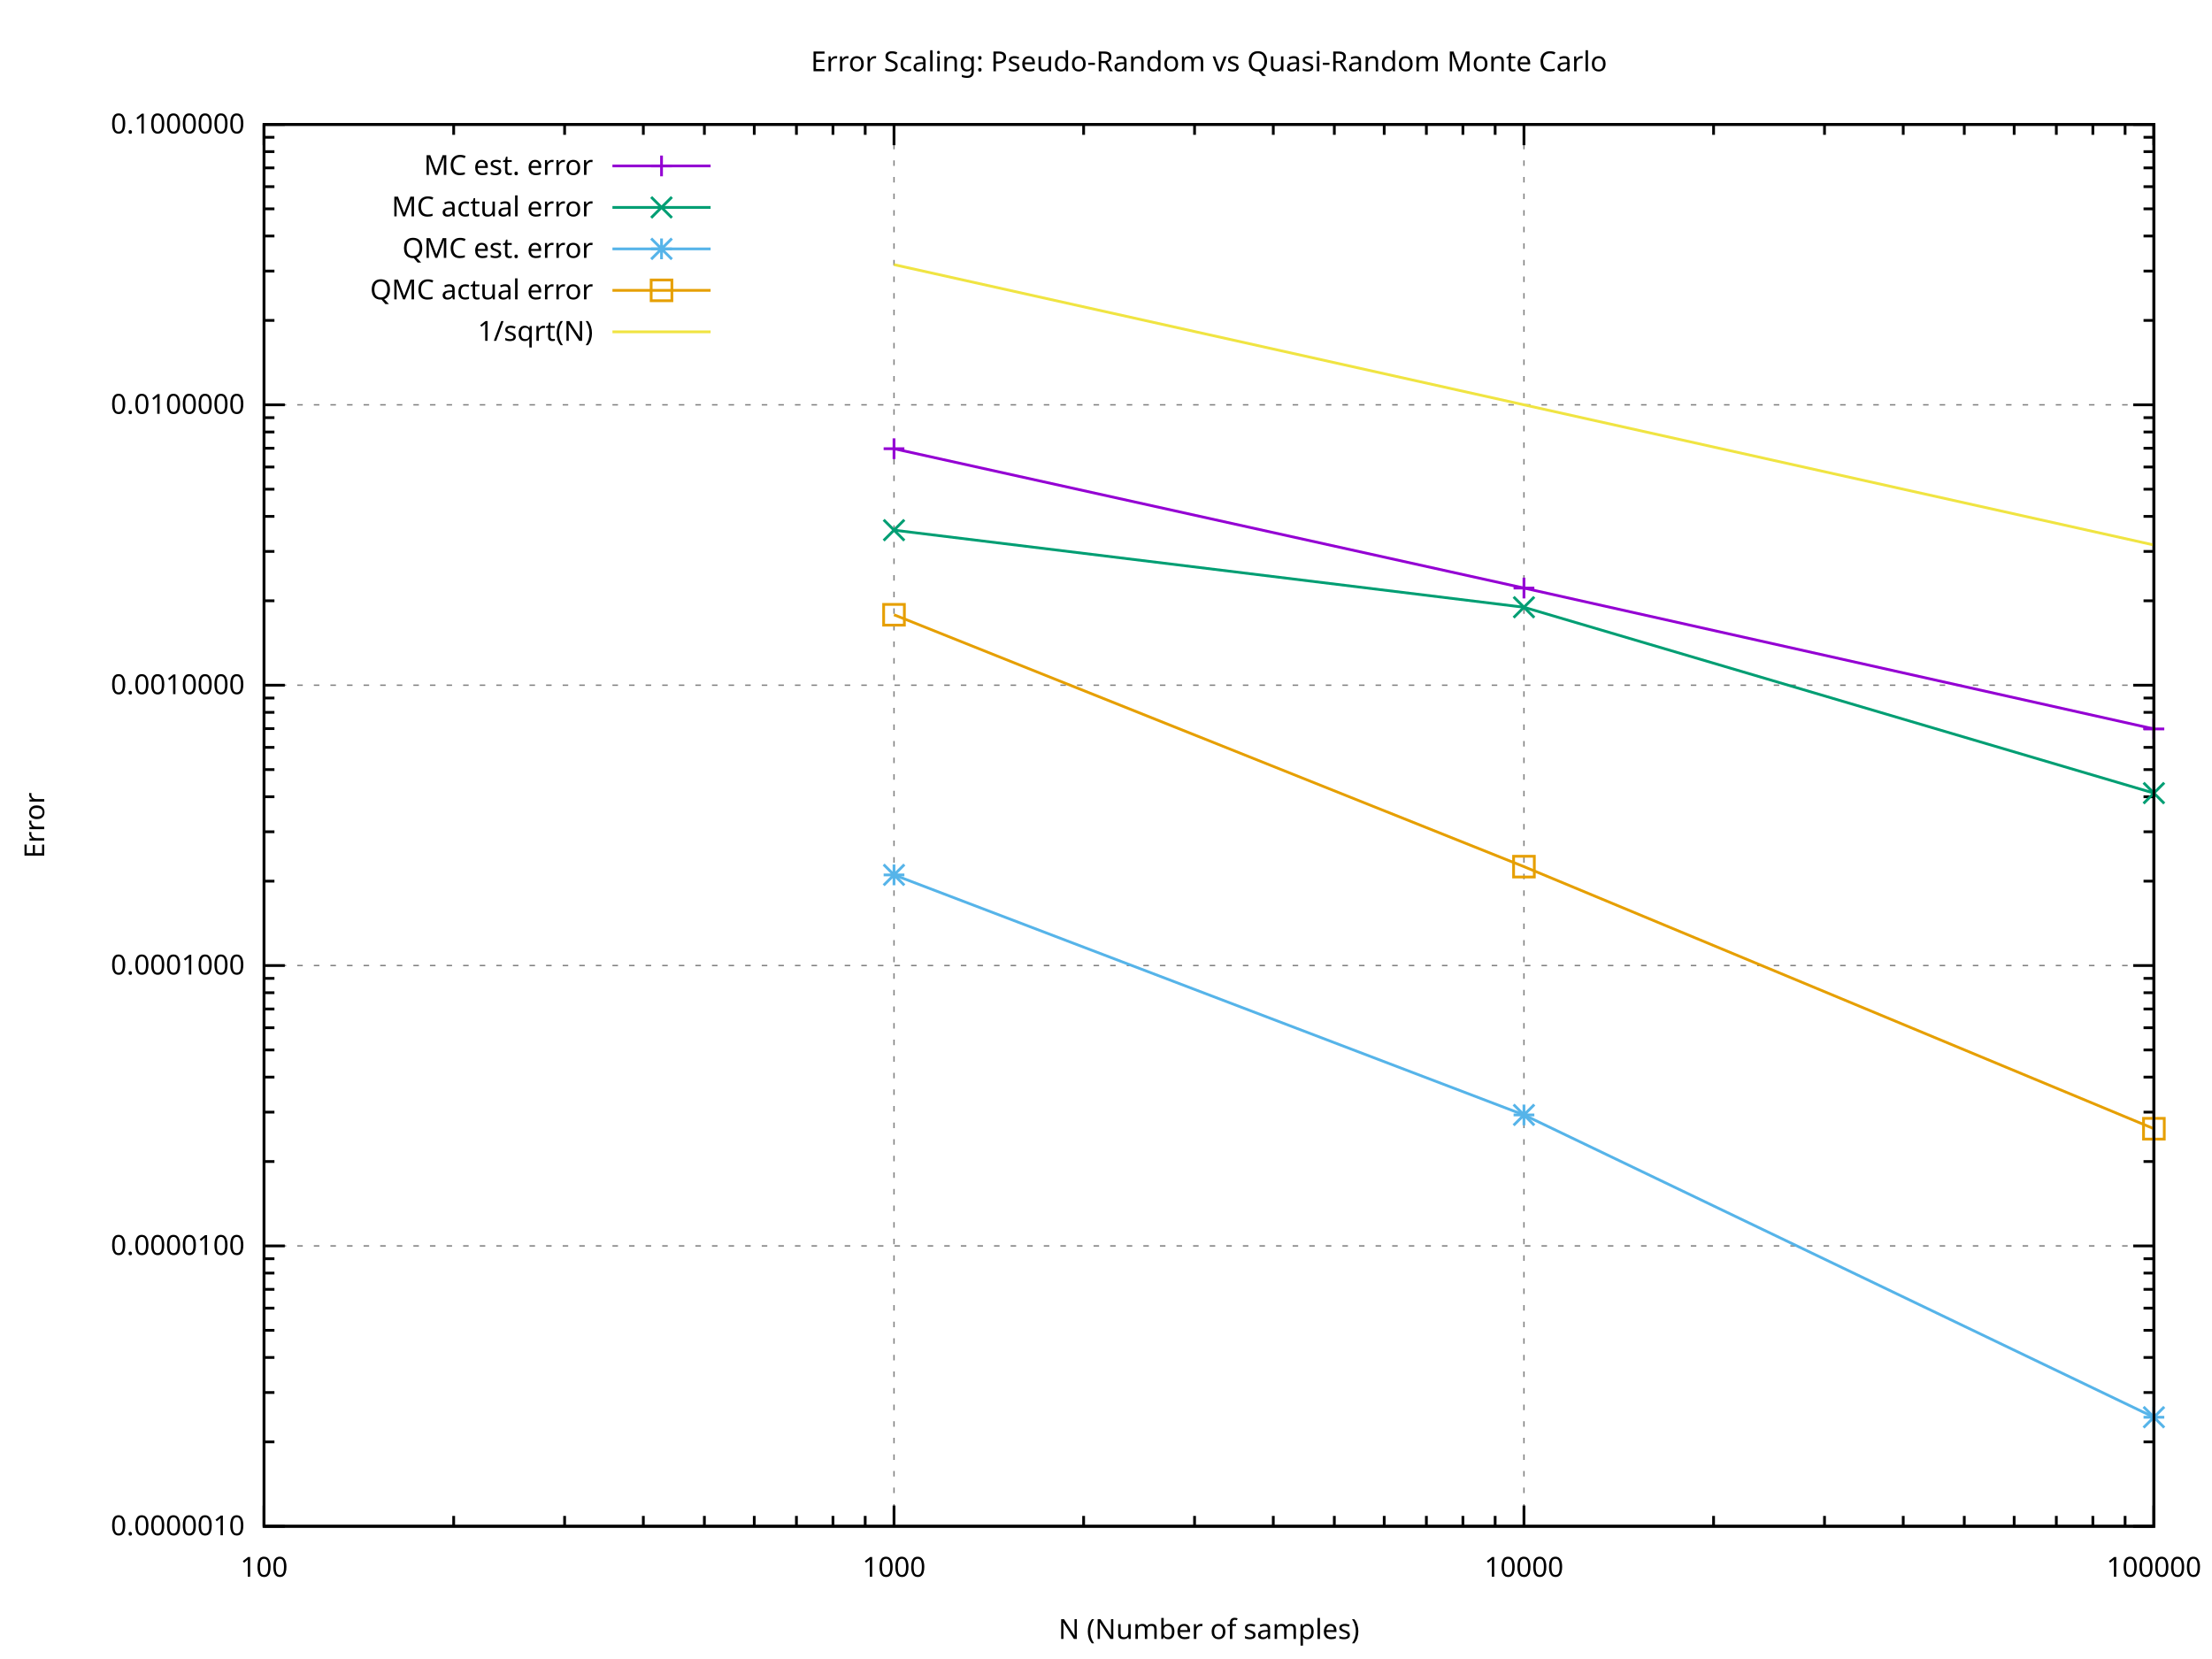
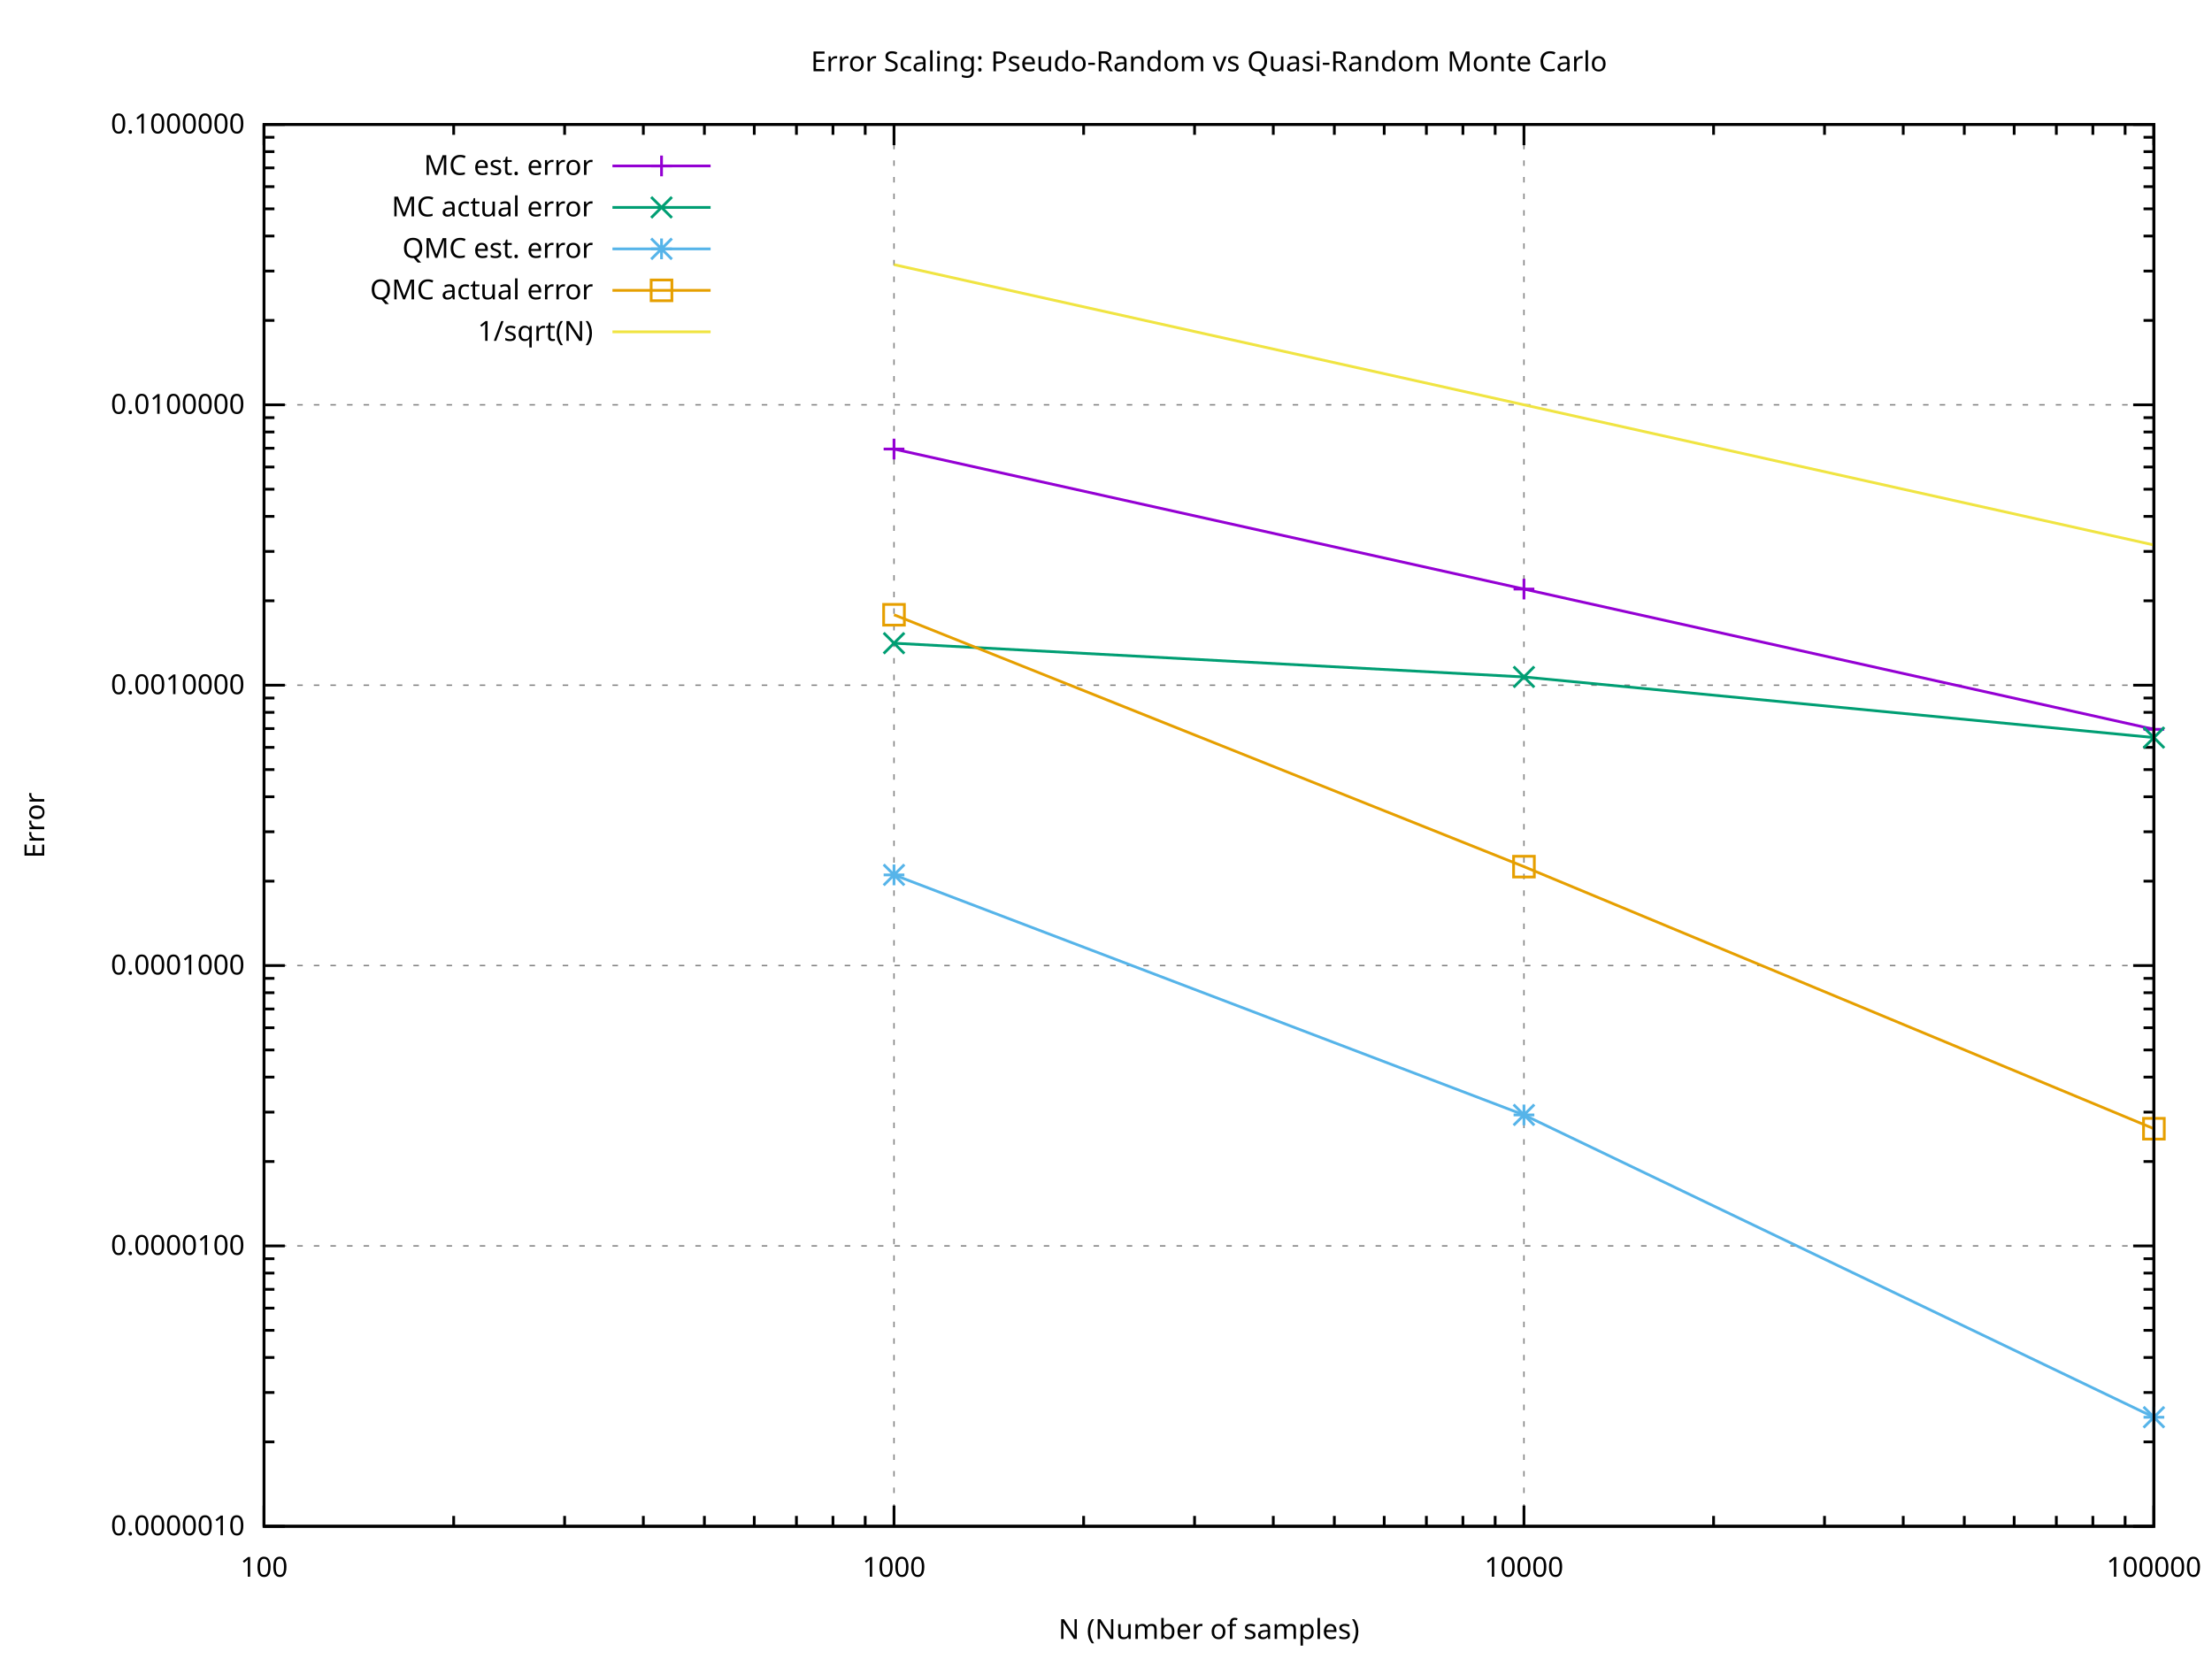
<svg xmlns="http://www.w3.org/2000/svg" xmlns:xlink="http://www.w3.org/1999/xlink" width="800" height="600" viewBox="0 0 800 600">
  <g id="gnuplot_canvas">
    <rect x="0" y="0" width="800" height="600" fill="#ffffff" />
    <defs>
      <circle id="gpDot" r="0.5" stroke-width="0.5" stroke="currentColor" />
      <path id="gpPt0" stroke-width="0.267" stroke="currentColor" d="M-1,0 h2 M0,-1 v2" />
      <path id="gpPt1" stroke-width="0.267" stroke="currentColor" d="M-1,-1 L1,1 M1,-1 L-1,1" />
      <path id="gpPt2" stroke-width="0.267" stroke="currentColor" d="M-1,0 L1,0 M0,-1 L0,1 M-1,-1 L1,1 M-1,1 L1,-1" />
      <rect id="gpPt3" stroke-width="0.267" stroke="currentColor" x="-1" y="-1" width="2" height="2" />
      <rect id="gpPt4" stroke-width="0.267" stroke="currentColor" fill="currentColor" x="-1" y="-1" width="2" height="2" />
      <circle id="gpPt5" stroke-width="0.267" stroke="currentColor" cx="0" cy="0" r="1" />
      <use xlink:href="#gpPt5" id="gpPt6" fill="currentColor" stroke="none" />
      <path id="gpPt7" stroke-width="0.267" stroke="currentColor" d="M0,-1.33 L-1.33,0.67 L1.33,0.67 z" />
      <use xlink:href="#gpPt7" id="gpPt8" fill="currentColor" stroke="none" />
      <use xlink:href="#gpPt7" id="gpPt9" stroke="currentColor" transform="rotate(180)" />
      <use xlink:href="#gpPt9" id="gpPt10" fill="currentColor" stroke="none" />
      <use xlink:href="#gpPt3" id="gpPt11" stroke="currentColor" transform="rotate(45)" />
      <use xlink:href="#gpPt11" id="gpPt12" fill="currentColor" stroke="none" />
      <path id="gpPt13" stroke-width="0.267" stroke="currentColor" d="M0,1.330 L1.265,0.411 L0.782,-1.067 L-0.782,-1.076 L-1.265,0.411 z" />
      <use xlink:href="#gpPt13" id="gpPt14" fill="currentColor" stroke="none" />
      <filter id="textbox" filterUnits="objectBoundingBox" x="0" y="0" height="1" width="1">
        <feFlood flood-color="#FFFFFF" flood-opacity="1" result="bgnd" />
        <feComposite in="SourceGraphic" in2="bgnd" operator="atop" />
      </filter>
      <filter id="greybox" filterUnits="objectBoundingBox" x="0" y="0" height="1" width="1">
        <feFlood flood-color="lightgrey" flood-opacity="1" result="grey" />
        <feComposite in="SourceGraphic" in2="grey" operator="atop" />
      </filter>
    </defs>
    <g fill="none" color="#FFFFFF" stroke="currentColor" stroke-width="1.00" stroke-linecap="butt" stroke-linejoin="miter">
</g>
    <g fill="none" color="black" stroke="currentColor" stroke-width="1.00" stroke-linecap="butt" stroke-linejoin="miter">
</g>
    <g fill="none" color="black" stroke="black" stroke-width="0.50" stroke-linecap="butt" stroke-linejoin="miter">
</g>
    <g fill="none" color="gray" stroke="currentColor" stroke-width="0.50" stroke-linecap="butt" stroke-linejoin="miter">
      <path stroke="gray" stroke-dasharray="2,4" class="gridline" d="M95.50,552.00 L778.99,552.00  " />
    </g>
    <g fill="none" color="gray" stroke="gray" stroke-width="1.00" stroke-linecap="butt" stroke-linejoin="miter">
</g>
    <g fill="none" color="black" stroke="currentColor" stroke-width="1.00" stroke-linecap="butt" stroke-linejoin="miter">
      <path stroke="black" d="M95.50,552.00 L103.00,552.00 M778.99,552.00 L771.49,552.00  " />
      <g transform="translate(88.50,555.25)" stroke="none" fill="black" font-family="Verdana" font-size="10.00" text-anchor="end">
        <text>
          <tspan font-family="Verdana">0.0000010</tspan>
        </text>
      </g>
    </g>
    <g fill="none" color="black" stroke="currentColor" stroke-width="1.00" stroke-linecap="butt" stroke-linejoin="miter">
      <path stroke="black" d="M95.50,521.48 L99.25,521.48 M778.99,521.48 L775.24,521.48 M95.50,503.62 L99.25,503.62 M778.99,503.62 L775.24,503.62   M95.50,490.95 L99.25,490.95 M778.99,490.95 L775.24,490.95 M95.50,481.13 L99.25,481.13 M778.99,481.13 L775.24,481.13   M95.50,473.10 L99.25,473.10 M778.99,473.10 L775.24,473.10 M95.50,466.31 L99.25,466.31 M778.99,466.31 L775.24,466.31   M95.50,460.43 L99.25,460.43 M778.99,460.43 L775.24,460.43 M95.50,455.24 L99.25,455.24 M778.99,455.24 L775.24,455.24    " />
    </g>
    <g fill="none" color="black" stroke="black" stroke-width="0.50" stroke-linecap="butt" stroke-linejoin="miter">
</g>
    <g fill="none" color="gray" stroke="currentColor" stroke-width="0.50" stroke-linecap="butt" stroke-linejoin="miter">
      <path stroke="gray" stroke-dasharray="2,4" class="gridline" d="M95.50,450.60 L778.99,450.60  " />
    </g>
    <g fill="none" color="gray" stroke="gray" stroke-width="1.00" stroke-linecap="butt" stroke-linejoin="miter">
</g>
    <g fill="none" color="black" stroke="currentColor" stroke-width="1.00" stroke-linecap="butt" stroke-linejoin="miter">
      <path stroke="black" d="M95.50,450.60 L103.00,450.60 M778.99,450.60 L771.49,450.60  " />
      <g transform="translate(88.50,453.85)" stroke="none" fill="black" font-family="Verdana" font-size="10.00" text-anchor="end">
        <text>
          <tspan font-family="Verdana">0.0000100</tspan>
        </text>
      </g>
    </g>
    <g fill="none" color="black" stroke="currentColor" stroke-width="1.00" stroke-linecap="butt" stroke-linejoin="miter">
      <path stroke="black" d="M95.50,420.08 L99.25,420.08 M778.99,420.08 L775.24,420.08 M95.50,402.22 L99.25,402.22 M778.99,402.22 L775.24,402.22   M95.50,389.55 L99.25,389.55 M778.99,389.55 L775.24,389.55 M95.50,379.73 L99.25,379.73 M778.99,379.73 L775.24,379.73   M95.50,371.70 L99.25,371.70 M778.99,371.70 L775.24,371.70 M95.50,364.91 L99.25,364.91 M778.99,364.91 L775.24,364.91   M95.50,359.03 L99.25,359.03 M778.99,359.03 L775.24,359.03 M95.50,353.84 L99.25,353.84 M778.99,353.84 L775.24,353.84    " />
    </g>
    <g fill="none" color="black" stroke="black" stroke-width="0.50" stroke-linecap="butt" stroke-linejoin="miter">
</g>
    <g fill="none" color="gray" stroke="currentColor" stroke-width="0.50" stroke-linecap="butt" stroke-linejoin="miter">
      <path stroke="gray" stroke-dasharray="2,4" class="gridline" d="M95.50,349.20 L778.99,349.20  " />
    </g>
    <g fill="none" color="gray" stroke="gray" stroke-width="1.00" stroke-linecap="butt" stroke-linejoin="miter">
</g>
    <g fill="none" color="black" stroke="currentColor" stroke-width="1.00" stroke-linecap="butt" stroke-linejoin="miter">
      <path stroke="black" d="M95.50,349.20 L103.00,349.20 M778.99,349.20 L771.49,349.20  " />
      <g transform="translate(88.50,352.45)" stroke="none" fill="black" font-family="Verdana" font-size="10.00" text-anchor="end">
        <text>
          <tspan font-family="Verdana">0.0001000</tspan>
        </text>
      </g>
    </g>
    <g fill="none" color="black" stroke="currentColor" stroke-width="1.00" stroke-linecap="butt" stroke-linejoin="miter">
      <path stroke="black" d="M95.50,318.68 L99.25,318.68 M778.99,318.68 L775.24,318.68 M95.50,300.82 L99.25,300.82 M778.99,300.82 L775.24,300.82   M95.50,288.16 L99.25,288.16 M778.99,288.16 L775.24,288.16 M95.50,278.33 L99.25,278.33 M778.99,278.33 L775.24,278.33   M95.50,270.30 L99.25,270.30 M778.99,270.30 L775.24,270.30 M95.50,263.51 L99.25,263.51 M778.99,263.51 L775.24,263.51   M95.50,257.63 L99.25,257.63 M778.99,257.63 L775.24,257.63 M95.50,252.45 L99.25,252.45 M778.99,252.45 L775.24,252.45    " />
    </g>
    <g fill="none" color="black" stroke="black" stroke-width="0.50" stroke-linecap="butt" stroke-linejoin="miter">
</g>
    <g fill="none" color="gray" stroke="currentColor" stroke-width="0.50" stroke-linecap="butt" stroke-linejoin="miter">
      <path stroke="gray" stroke-dasharray="2,4" class="gridline" d="M95.50,247.81 L778.99,247.81  " />
    </g>
    <g fill="none" color="gray" stroke="gray" stroke-width="1.00" stroke-linecap="butt" stroke-linejoin="miter">
</g>
    <g fill="none" color="black" stroke="currentColor" stroke-width="1.00" stroke-linecap="butt" stroke-linejoin="miter">
      <path stroke="black" d="M95.50,247.81 L103.00,247.81 M778.99,247.81 L771.49,247.81  " />
      <g transform="translate(88.50,251.06)" stroke="none" fill="black" font-family="Verdana" font-size="10.00" text-anchor="end">
        <text>
          <tspan font-family="Verdana">0.0010000</tspan>
        </text>
      </g>
    </g>
    <g fill="none" color="black" stroke="currentColor" stroke-width="1.00" stroke-linecap="butt" stroke-linejoin="miter">
      <path stroke="black" d="M95.50,217.28 L99.25,217.28 M778.99,217.28 L775.24,217.28 M95.50,199.43 L99.25,199.43 M778.99,199.43 L775.24,199.43   M95.50,186.76 L99.25,186.76 M778.99,186.76 L775.24,186.76 M95.50,176.93 L99.25,176.93 M778.99,176.93 L775.24,176.93   M95.50,168.90 L99.25,168.90 M778.99,168.90 L775.24,168.90 M95.50,162.11 L99.25,162.11 M778.99,162.11 L775.24,162.11   M95.50,156.23 L99.25,156.23 M778.99,156.23 L775.24,156.23 M95.50,151.05 L99.25,151.05 M778.99,151.05 L775.24,151.05    " />
    </g>
    <g fill="none" color="black" stroke="black" stroke-width="0.50" stroke-linecap="butt" stroke-linejoin="miter">
</g>
    <g fill="none" color="gray" stroke="currentColor" stroke-width="0.50" stroke-linecap="butt" stroke-linejoin="miter">
      <path stroke="gray" stroke-dasharray="2,4" class="gridline" d="M95.50,146.41 L778.99,146.41  " />
    </g>
    <g fill="none" color="gray" stroke="gray" stroke-width="1.00" stroke-linecap="butt" stroke-linejoin="miter">
</g>
    <g fill="none" color="black" stroke="currentColor" stroke-width="1.00" stroke-linecap="butt" stroke-linejoin="miter">
      <path stroke="black" d="M95.50,146.41 L103.00,146.41 M778.99,146.41 L771.49,146.41  " />
      <g transform="translate(88.50,149.66)" stroke="none" fill="black" font-family="Verdana" font-size="10.00" text-anchor="end">
        <text>
          <tspan font-family="Verdana">0.0100000</tspan>
        </text>
      </g>
    </g>
    <g fill="none" color="black" stroke="currentColor" stroke-width="1.00" stroke-linecap="butt" stroke-linejoin="miter">
      <path stroke="black" d="M95.50,115.88 L99.25,115.88 M778.99,115.88 L775.24,115.88 M95.50,98.03 L99.25,98.03 M778.99,98.03 L775.24,98.03   M95.50,85.36 L99.25,85.36 M778.99,85.36 L775.24,85.36 M95.50,75.53 L99.25,75.53 M778.99,75.53 L775.24,75.53   M95.50,67.51 L99.25,67.51 M778.99,67.51 L775.24,67.51 M95.50,60.72 L99.25,60.72 M778.99,60.72 L775.24,60.72   M95.50,54.84 L99.25,54.84 M778.99,54.84 L775.24,54.84 M95.50,49.65 L99.25,49.65 M778.99,49.65 L775.24,49.65    " />
    </g>
    <g fill="none" color="black" stroke="black" stroke-width="0.50" stroke-linecap="butt" stroke-linejoin="miter">
</g>
    <g fill="none" color="gray" stroke="currentColor" stroke-width="0.50" stroke-linecap="butt" stroke-linejoin="miter">
      <path stroke="gray" stroke-dasharray="2,4" class="gridline" d="M95.50,45.01 L778.99,45.01  " />
    </g>
    <g fill="none" color="gray" stroke="gray" stroke-width="1.00" stroke-linecap="butt" stroke-linejoin="miter">
</g>
    <g fill="none" color="black" stroke="currentColor" stroke-width="1.00" stroke-linecap="butt" stroke-linejoin="miter">
      <path stroke="black" d="M95.50,45.01 L103.00,45.01 M778.99,45.01 L771.49,45.01  " />
      <g transform="translate(88.50,48.26)" stroke="none" fill="black" font-family="Verdana" font-size="10.00" text-anchor="end">
        <text>
          <tspan font-family="Verdana">0.1000000</tspan>
        </text>
      </g>
    </g>
    <g fill="none" color="black" stroke="currentColor" stroke-width="1.00" stroke-linecap="butt" stroke-linejoin="miter">
</g>
    <g fill="none" color="black" stroke="black" stroke-width="0.50" stroke-linecap="butt" stroke-linejoin="miter">
</g>
    <g fill="none" color="gray" stroke="currentColor" stroke-width="0.50" stroke-linecap="butt" stroke-linejoin="miter">
      <path stroke="gray" stroke-dasharray="2,4" class="gridline" d="M95.50,552.00 L95.50,45.01  " />
    </g>
    <g fill="none" color="gray" stroke="gray" stroke-width="1.00" stroke-linecap="butt" stroke-linejoin="miter">
</g>
    <g fill="none" color="black" stroke="currentColor" stroke-width="1.00" stroke-linecap="butt" stroke-linejoin="miter">
      <path stroke="black" d="M95.50,552.00 L95.50,544.50 M95.50,45.01 L95.50,52.51  " />
      <g transform="translate(95.50,570.25)" stroke="none" fill="black" font-family="Verdana" font-size="10.00" text-anchor="middle">
        <text>
          <tspan font-family="Verdana"> 100</tspan>
        </text>
      </g>
    </g>
    <g fill="none" color="black" stroke="currentColor" stroke-width="1.00" stroke-linecap="butt" stroke-linejoin="miter">
      <path stroke="black" d="M164.08,552.00 L164.08,548.25 M164.08,45.01 L164.08,48.76 M204.20,552.00 L204.20,548.25 M204.20,45.01 L204.20,48.76   M232.67,552.00 L232.67,548.25 M232.67,45.01 L232.67,48.76 M254.75,552.00 L254.75,548.25 M254.75,45.01 L254.75,48.76   M272.79,552.00 L272.79,548.25 M272.79,45.01 L272.79,48.76 M288.04,552.00 L288.04,548.25 M288.04,45.01 L288.04,48.76   M301.25,552.00 L301.25,548.25 M301.25,45.01 L301.25,48.76 M312.91,552.00 L312.91,548.25 M312.91,45.01 L312.91,48.76    " />
    </g>
    <g fill="none" color="black" stroke="black" stroke-width="0.50" stroke-linecap="butt" stroke-linejoin="miter">
</g>
    <g fill="none" color="gray" stroke="currentColor" stroke-width="0.50" stroke-linecap="butt" stroke-linejoin="miter">
      <path stroke="gray" stroke-dasharray="2,4" class="gridline" d="M323.33,552.00 L323.33,45.01  " />
    </g>
    <g fill="none" color="gray" stroke="gray" stroke-width="1.00" stroke-linecap="butt" stroke-linejoin="miter">
</g>
    <g fill="none" color="black" stroke="currentColor" stroke-width="1.00" stroke-linecap="butt" stroke-linejoin="miter">
      <path stroke="black" d="M323.33,552.00 L323.33,544.50 M323.33,45.01 L323.33,52.51  " />
      <g transform="translate(323.33,570.25)" stroke="none" fill="black" font-family="Verdana" font-size="10.00" text-anchor="middle">
        <text>
          <tspan font-family="Verdana"> 1000</tspan>
        </text>
      </g>
    </g>
    <g fill="none" color="black" stroke="currentColor" stroke-width="1.00" stroke-linecap="butt" stroke-linejoin="miter">
      <path stroke="black" d="M391.91,552.00 L391.91,548.25 M391.91,45.01 L391.91,48.76 M432.03,552.00 L432.03,548.25 M432.03,45.01 L432.03,48.76   M460.50,552.00 L460.50,548.25 M460.50,45.01 L460.50,48.76 M482.58,552.00 L482.58,548.25 M482.58,45.01 L482.58,48.76   M500.62,552.00 L500.62,548.25 M500.62,45.01 L500.62,48.76 M515.87,552.00 L515.87,548.25 M515.87,45.01 L515.87,48.76   M529.08,552.00 L529.08,548.25 M529.08,45.01 L529.08,48.76 M540.74,552.00 L540.74,548.25 M540.74,45.01 L540.74,48.76    " />
    </g>
    <g fill="none" color="black" stroke="black" stroke-width="0.50" stroke-linecap="butt" stroke-linejoin="miter">
</g>
    <g fill="none" color="gray" stroke="currentColor" stroke-width="0.50" stroke-linecap="butt" stroke-linejoin="miter">
      <path stroke="gray" stroke-dasharray="2,4" class="gridline" d="M551.16,552.00 L551.16,45.01  " />
    </g>
    <g fill="none" color="gray" stroke="gray" stroke-width="1.00" stroke-linecap="butt" stroke-linejoin="miter">
</g>
    <g fill="none" color="black" stroke="currentColor" stroke-width="1.00" stroke-linecap="butt" stroke-linejoin="miter">
      <path stroke="black" d="M551.16,552.00 L551.16,544.50 M551.16,45.01 L551.16,52.51  " />
      <g transform="translate(551.16,570.25)" stroke="none" fill="black" font-family="Verdana" font-size="10.00" text-anchor="middle">
        <text>
          <tspan font-family="Verdana"> 10000</tspan>
        </text>
      </g>
    </g>
    <g fill="none" color="black" stroke="currentColor" stroke-width="1.00" stroke-linecap="butt" stroke-linejoin="miter">
      <path stroke="black" d="M619.74,552.00 L619.74,548.25 M619.74,45.01 L619.74,48.76 M659.86,552.00 L659.86,548.25 M659.86,45.01 L659.86,48.76   M688.33,552.00 L688.33,548.25 M688.33,45.01 L688.33,48.76 M710.41,552.00 L710.41,548.25 M710.41,45.01 L710.41,48.76   M728.45,552.00 L728.45,548.25 M728.45,45.01 L728.45,48.76 M743.70,552.00 L743.70,548.25 M743.70,45.01 L743.70,48.76   M756.91,552.00 L756.91,548.25 M756.91,45.01 L756.91,48.76 M768.57,552.00 L768.57,548.25 M768.57,45.01 L768.57,48.76    " />
    </g>
    <g fill="none" color="black" stroke="black" stroke-width="0.50" stroke-linecap="butt" stroke-linejoin="miter">
</g>
    <g fill="none" color="gray" stroke="currentColor" stroke-width="0.50" stroke-linecap="butt" stroke-linejoin="miter">
      <path stroke="gray" stroke-dasharray="2,4" class="gridline" d="M778.99,552.00 L778.99,45.01  " />
    </g>
    <g fill="none" color="gray" stroke="gray" stroke-width="1.00" stroke-linecap="butt" stroke-linejoin="miter">
</g>
    <g fill="none" color="black" stroke="currentColor" stroke-width="1.00" stroke-linecap="butt" stroke-linejoin="miter">
      <path stroke="black" d="M778.99,552.00 L778.99,544.50 M778.99,45.01 L778.99,52.51  " />
      <g transform="translate(778.99,570.25)" stroke="none" fill="black" font-family="Verdana" font-size="10.00" text-anchor="middle">
        <text>
          <tspan font-family="Verdana"> 100000</tspan>
        </text>
      </g>
    </g>
    <g fill="none" color="black" stroke="currentColor" stroke-width="1.00" stroke-linecap="butt" stroke-linejoin="miter">
</g>
    <g fill="none" color="black" stroke="currentColor" stroke-width="1.00" stroke-linecap="butt" stroke-linejoin="miter">
      <path stroke="black" d="M95.50,45.01 L95.50,552.00 L778.99,552.00 L778.99,45.01 L95.50,45.01 Z  " />
    </g>
    <g fill="none" color="black" stroke="currentColor" stroke-width="1.00" stroke-linecap="butt" stroke-linejoin="miter">
</g>
    <g id="gnuplot_plot_1">
      <g fill="none" color="black" stroke="currentColor" stroke-width="1.00" stroke-linecap="butt" stroke-linejoin="miter">
        <g transform="translate(214.50,63.26)" stroke="none" fill="black" font-family="Verdana" font-size="10.00" text-anchor="end">
          <text>
            <tspan font-family="Verdana">MC est. error</tspan>
          </text>
        </g>
      </g>
      <g fill="none" color="black" stroke="currentColor" stroke-width="1.00" stroke-linecap="butt" stroke-linejoin="miter">
-         <path stroke="rgb(148,   0, 211)" d="M221.50,60.01 L257.00,60.01 M323.33,162.28 L551.16,212.68 L778.99,263.63  " />
-         <use xlink:href="#gpPt0" transform="translate(323.33,162.28) scale(3.75)" color="rgb(148,   0, 211)" />
-         <use xlink:href="#gpPt0" transform="translate(551.16,212.68) scale(3.75)" color="rgb(148,   0, 211)" />
-         <use xlink:href="#gpPt0" transform="translate(778.99,263.63) scale(3.75)" color="rgb(148,   0, 211)" />
+         <path stroke="rgb(148,   0, 211)" d="M221.50,60.01 L257.00,60.01 M323.33,162.40 L551.16,213.04 L778.99,263.77  " />
+         <use xlink:href="#gpPt0" transform="translate(323.33,162.40) scale(3.75)" color="rgb(148,   0, 211)" />
+         <use xlink:href="#gpPt0" transform="translate(551.16,213.04) scale(3.75)" color="rgb(148,   0, 211)" />
+         <use xlink:href="#gpPt0" transform="translate(778.99,263.77) scale(3.75)" color="rgb(148,   0, 211)" />
        <use xlink:href="#gpPt0" transform="translate(239.25,60.01) scale(3.75)" color="rgb(148,   0, 211)" />
      </g>
    </g>
    <g id="gnuplot_plot_2">
      <g fill="none" color="black" stroke="currentColor" stroke-width="1.00" stroke-linecap="butt" stroke-linejoin="miter">
        <g transform="translate(214.50,78.26)" stroke="none" fill="black" font-family="Verdana" font-size="10.00" text-anchor="end">
          <text>
            <tspan font-family="Verdana">MC actual error</tspan>
          </text>
        </g>
      </g>
      <g fill="none" color="black" stroke="currentColor" stroke-width="1.00" stroke-linecap="butt" stroke-linejoin="miter">
-         <path stroke="rgb(  0, 158, 115)" d="M221.50,75.01 L257.00,75.01 M323.33,191.74 L551.16,219.62 L778.99,286.84  " />
-         <use xlink:href="#gpPt1" transform="translate(323.33,191.74) scale(3.75)" color="rgb(  0, 158, 115)" />
-         <use xlink:href="#gpPt1" transform="translate(551.16,219.62) scale(3.75)" color="rgb(  0, 158, 115)" />
-         <use xlink:href="#gpPt1" transform="translate(778.99,286.84) scale(3.75)" color="rgb(  0, 158, 115)" />
+         <path stroke="rgb(  0, 158, 115)" d="M221.50,75.01 L257.00,75.01 M323.33,232.62 L551.16,244.83 L778.99,266.76  " />
+         <use xlink:href="#gpPt1" transform="translate(323.33,232.62) scale(3.75)" color="rgb(  0, 158, 115)" />
+         <use xlink:href="#gpPt1" transform="translate(551.16,244.83) scale(3.75)" color="rgb(  0, 158, 115)" />
+         <use xlink:href="#gpPt1" transform="translate(778.99,266.76) scale(3.75)" color="rgb(  0, 158, 115)" />
        <use xlink:href="#gpPt1" transform="translate(239.25,75.01) scale(3.75)" color="rgb(  0, 158, 115)" />
      </g>
    </g>
    <g id="gnuplot_plot_3">
      <g fill="none" color="black" stroke="currentColor" stroke-width="1.00" stroke-linecap="butt" stroke-linejoin="miter">
        <g transform="translate(214.50,93.26)" stroke="none" fill="black" font-family="Verdana" font-size="10.00" text-anchor="end">
          <text>
            <tspan font-family="Verdana">QMC est. error</tspan>
          </text>
        </g>
      </g>
      <g fill="none" color="black" stroke="currentColor" stroke-width="1.00" stroke-linecap="butt" stroke-linejoin="miter">
        <path stroke="rgb( 86, 180, 233)" d="M221.50,90.01 L257.00,90.01 M323.33,316.42 L551.16,403.23 L778.99,512.56  " />
        <use xlink:href="#gpPt2" transform="translate(323.33,316.42) scale(3.75)" color="rgb( 86, 180, 233)" />
        <use xlink:href="#gpPt2" transform="translate(551.16,403.23) scale(3.75)" color="rgb( 86, 180, 233)" />
        <use xlink:href="#gpPt2" transform="translate(778.99,512.56) scale(3.75)" color="rgb( 86, 180, 233)" />
        <use xlink:href="#gpPt2" transform="translate(239.25,90.01) scale(3.75)" color="rgb( 86, 180, 233)" />
      </g>
    </g>
    <g id="gnuplot_plot_4">
      <g fill="none" color="black" stroke="currentColor" stroke-width="1.00" stroke-linecap="butt" stroke-linejoin="miter">
        <g transform="translate(214.50,108.26)" stroke="none" fill="black" font-family="Verdana" font-size="10.00" text-anchor="end">
          <text>
            <tspan font-family="Verdana">QMC actual error</tspan>
          </text>
        </g>
      </g>
      <g fill="none" color="black" stroke="currentColor" stroke-width="1.00" stroke-linecap="butt" stroke-linejoin="miter">
        <path stroke="rgb(230, 159,   0)" d="M221.50,105.01 L257.00,105.01 M323.33,222.34 L551.16,313.43 L778.99,408.22  " />
        <use xlink:href="#gpPt3" transform="translate(323.33,222.34) scale(3.75)" color="rgb(230, 159,   0)" />
        <use xlink:href="#gpPt3" transform="translate(551.16,313.43) scale(3.75)" color="rgb(230, 159,   0)" />
        <use xlink:href="#gpPt3" transform="translate(778.99,408.22) scale(3.75)" color="rgb(230, 159,   0)" />
        <use xlink:href="#gpPt3" transform="translate(239.25,105.01) scale(3.75)" color="rgb(230, 159,   0)" />
      </g>
    </g>
    <g id="gnuplot_plot_5">
      <g fill="none" color="black" stroke="currentColor" stroke-width="1.00" stroke-linecap="butt" stroke-linejoin="miter">
        <g transform="translate(214.50,123.26)" stroke="none" fill="black" font-family="Verdana" font-size="10.00" text-anchor="end">
          <text>
            <tspan font-family="Verdana">1/sqrt(N)</tspan>
          </text>
        </g>
      </g>
      <g fill="none" color="black" stroke="currentColor" stroke-width="1.00" stroke-linecap="butt" stroke-linejoin="miter">
        <path stroke="rgb(240, 228,  66)" d="M221.50,120.01 L257.00,120.01 M323.33,95.71 L551.16,146.41 L778.99,197.11  " />
      </g>
    </g>
    <g fill="none" color="#FFFFFF" stroke="rgb(240, 228,  66)" stroke-width="2.00" stroke-linecap="butt" stroke-linejoin="miter">
</g>
    <g fill="none" color="black" stroke="currentColor" stroke-width="2.00" stroke-linecap="butt" stroke-linejoin="miter">
</g>
    <g fill="none" color="black" stroke="black" stroke-width="1.00" stroke-linecap="butt" stroke-linejoin="miter">
</g>
    <g fill="none" color="black" stroke="currentColor" stroke-width="1.00" stroke-linecap="butt" stroke-linejoin="miter">
      <path stroke="black" d="M95.50,45.01 L95.50,552.00 L778.99,552.00 L778.99,45.01 L95.50,45.01 Z  " />
      <g transform="translate(16.00,298.51) rotate(270.00)" stroke="none" fill="black" font-family="Verdana" font-size="10.00" text-anchor="middle">
        <text>
          <tspan font-family="Verdana">Error</tspan>
        </text>
      </g>
    </g>
    <g fill="none" color="black" stroke="currentColor" stroke-width="1.00" stroke-linecap="butt" stroke-linejoin="miter">
      <g transform="translate(437.24,592.75)" stroke="none" fill="black" font-family="Verdana" font-size="10.00" text-anchor="middle">
        <text>
          <tspan font-family="Verdana">N (Number of samples)</tspan>
        </text>
      </g>
    </g>
    <g fill="none" color="black" stroke="currentColor" stroke-width="1.00" stroke-linecap="butt" stroke-linejoin="miter">
</g>
    <g fill="none" color="black" stroke="currentColor" stroke-width="1.00" stroke-linecap="butt" stroke-linejoin="miter">
      <g transform="translate(437.24,25.76)" stroke="none" fill="black" font-family="Verdana" font-size="10.00" text-anchor="middle">
        <text>
          <tspan font-family="Verdana">Error Scaling: Pseudo-Random vs Quasi-Random Monte Carlo</tspan>
        </text>
      </g>
    </g>
    <g fill="none" color="black" stroke="currentColor" stroke-width="1.00" stroke-linecap="butt" stroke-linejoin="miter">
</g>
  </g>
</svg>
